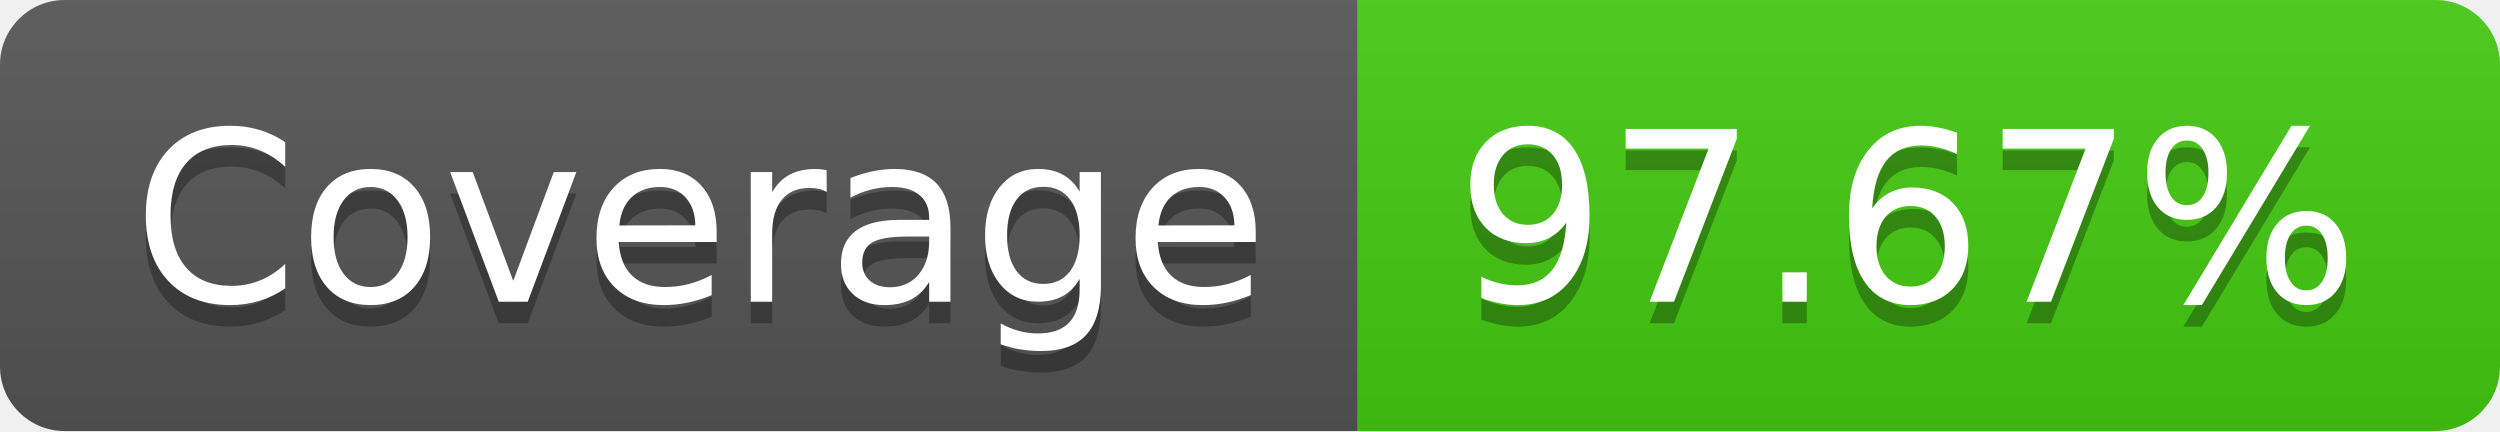
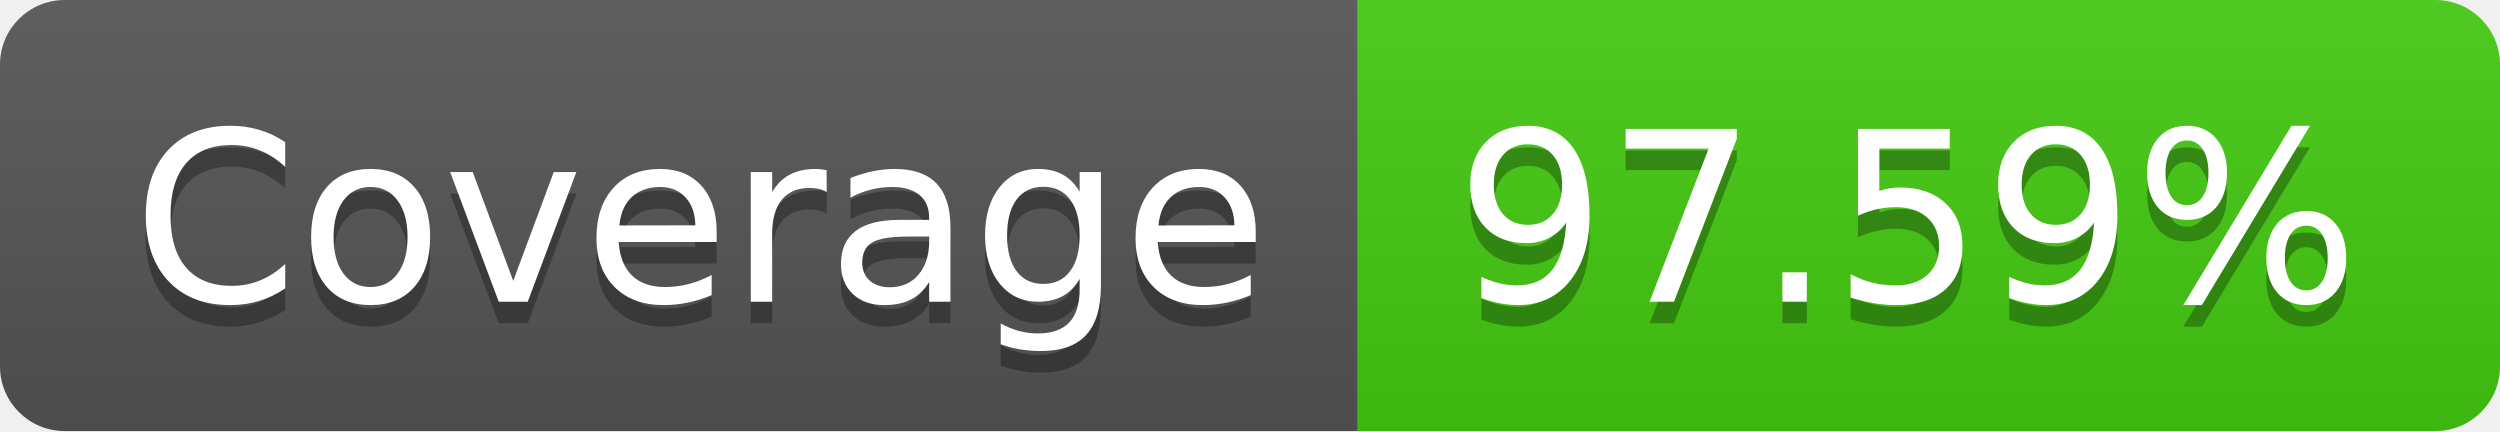
- <svg xmlns="http://www.w3.org/2000/svg" width="116" height="20" role="img" aria-label="Coverage: 97.67%">
+ <svg xmlns="http://www.w3.org/2000/svg" width="116" height="20" role="img" aria-label="Coverage: 97.59%">
  <linearGradient id="s" x2="0" y2="100%">
    <stop offset="0" stop-color="#bbb" stop-opacity=".1" />
    <stop offset="1" stop-opacity=".1" />
  </linearGradient>
  <clipPath id="r">
    <rect width="116" height="20" rx="3" fill="#fff" />
  </clipPath>
  <g clip-path="url(#r)">
    <rect width="63" height="20" fill="#555" />
    <rect x="63" width="53" height="20" fill="#4c1" />
    <rect width="116" height="20" fill="url(#s)" />
  </g>
  <g fill="#fff" text-anchor="middle" font-family="Verdana,Geneva,DejaVu Sans,sans-serif" text-rendering="geometricPrecision" font-size="110">
    <text aria-hidden="true" x="325" y="150" fill="#010101" fill-opacity=".3" transform="scale(.1)" textLength="530">Coverage</text>
    <text x="325" y="140" transform="scale(.1)" fill="#fff" textLength="530">Coverage</text>
-     <text aria-hidden="true" x="885" y="150" fill="#010101" fill-opacity=".3" transform="scale(.1)" textLength="430">97.67%</text>
-     <text x="885" y="140" transform="scale(.1)" fill="#fff" textLength="430">97.67%</text>
+     <text aria-hidden="true" x="885" y="150" fill="#010101" fill-opacity=".3" transform="scale(.1)" textLength="430">97.59%</text>
+     <text x="885" y="140" transform="scale(.1)" fill="#fff" textLength="430">97.59%</text>
  </g>
</svg>
